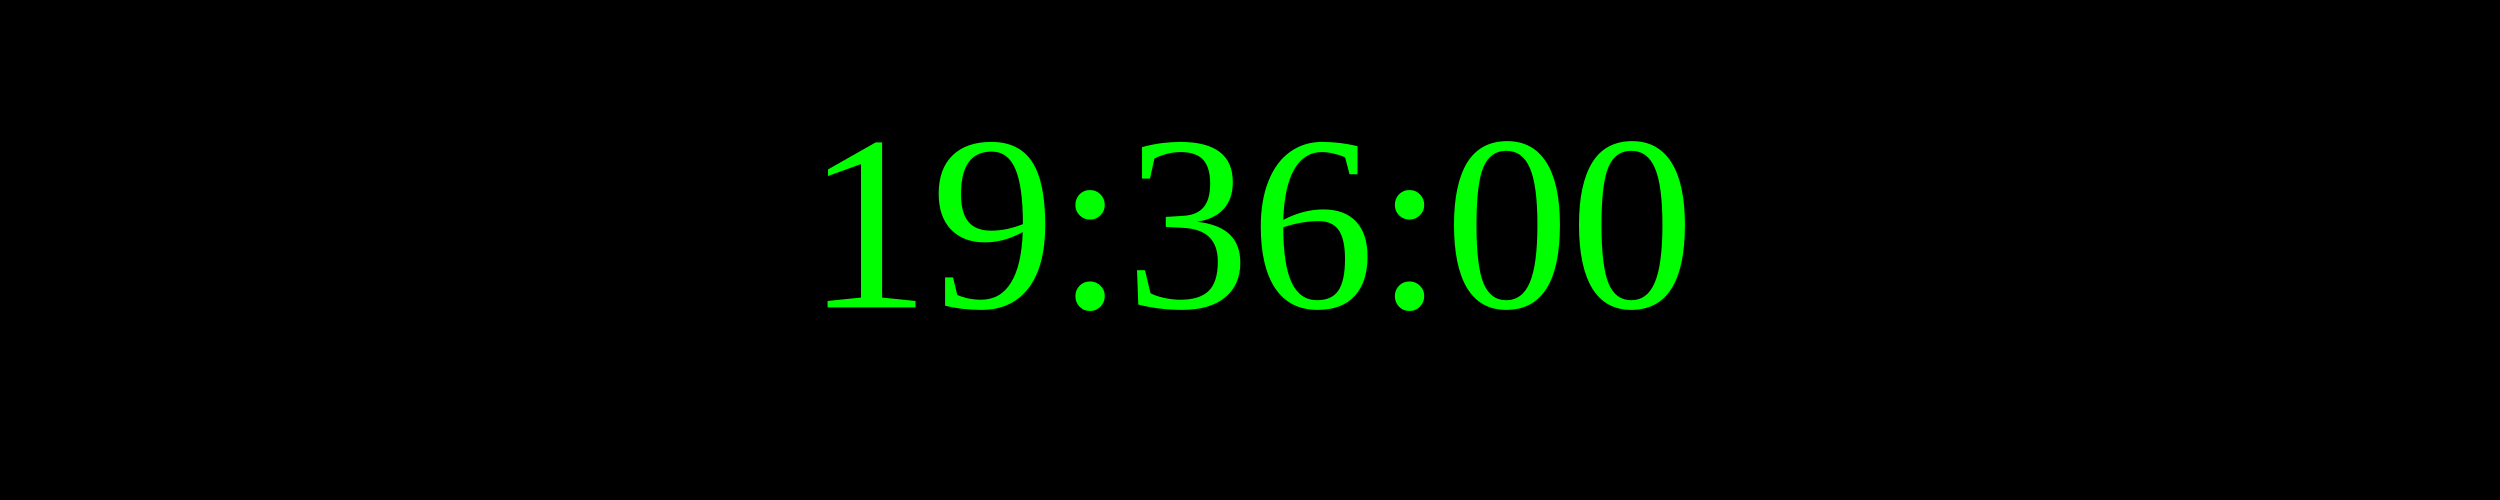
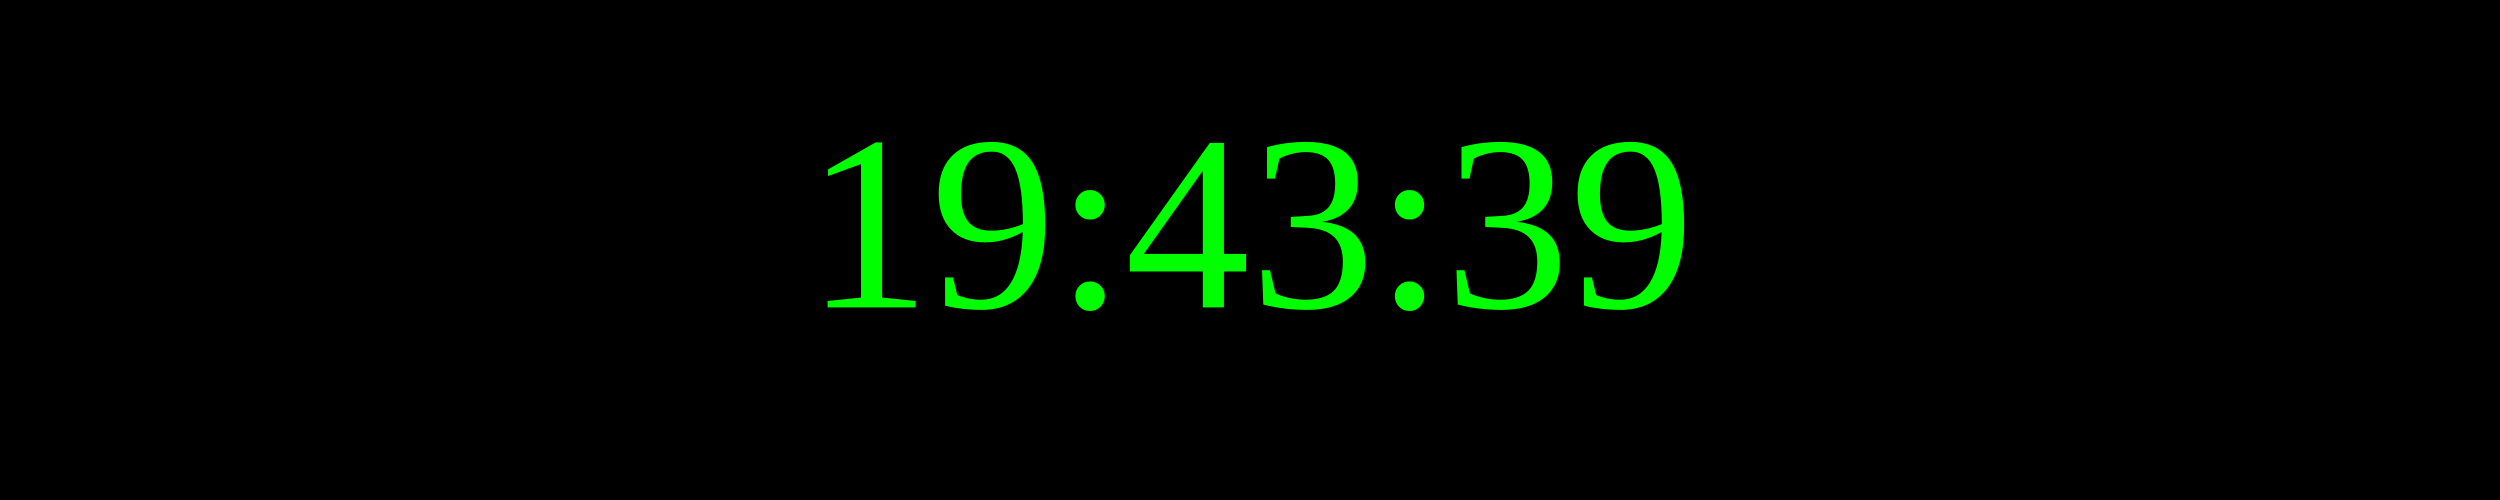
<svg xmlns="http://www.w3.org/2000/svg" width="250" height="50">
  <rect width="100%" height="100%" fill="black" />
  <text x="50%" y="50%" font-size="25" fill="lime" text-anchor="middle" dominant-baseline="middle">
- 19:36:00
+ 19:43:39
</text>
</svg>
